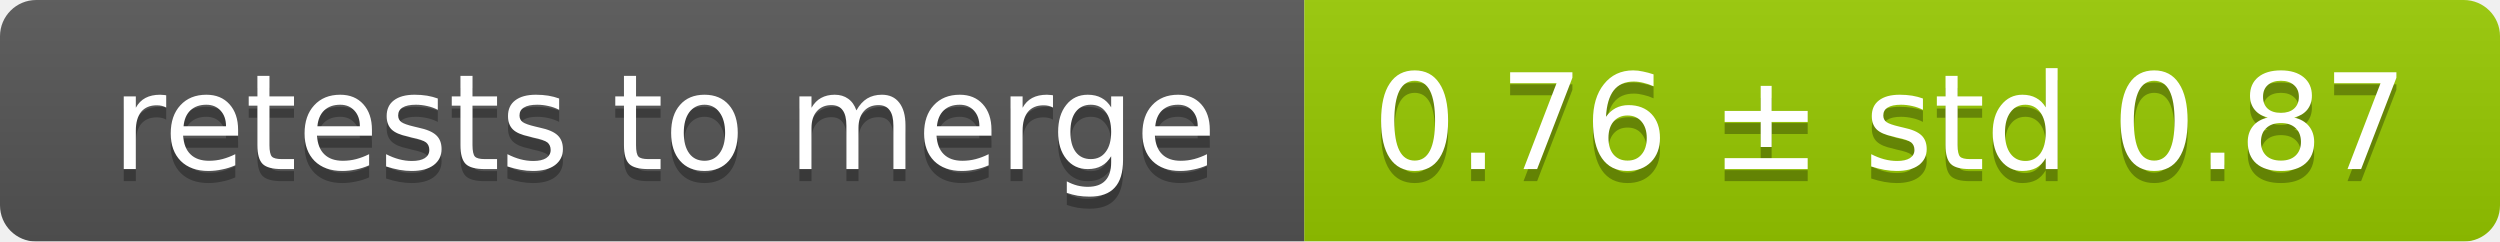
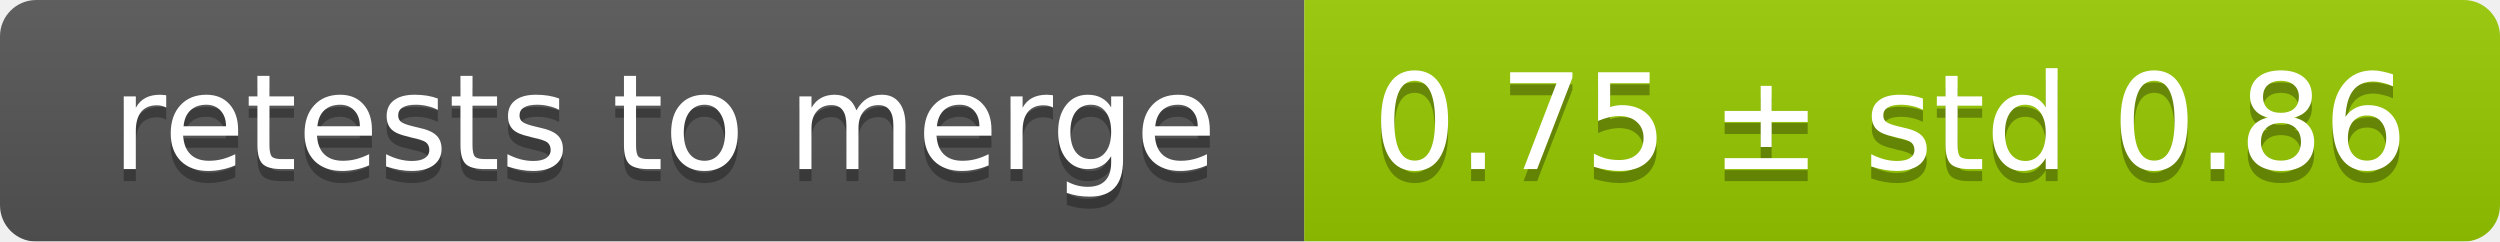
<svg xmlns="http://www.w3.org/2000/svg" width="207" height="20">
  <linearGradient id="smooth" x2="0" y2="100%">
    <stop offset="0" stop-color="#bbb" stop-opacity=".1" />
    <stop offset="1" stop-opacity=".1" />
  </linearGradient>
  <mask id="round">
    <rect width="207" height="20" rx="3" fill="#fff" />
  </mask>
  <g mask="url(#round)">
    <rect width="108" height="20" fill="#555" />
    <rect x="108" width="99" height="20" fill="#97ca00" />
    <rect width="207" height="20" fill="url(#smooth)" />
  </g>
  <g fill="#fff" text-anchor="middle" font-family="DejaVu Sans,Verdana,Geneva,sans-serif" font-size="11">
    <text x="55" y="15" fill="#010101" fill-opacity=".3">retests to merge</text>
    <text x="55" y="14">retests to merge</text>
-     <text x="156.5" y="15" fill="#010101" fill-opacity=".3">0.76 ± std 0.87</text>
-     <text x="156.5" y="14">0.76 ± std 0.87</text>
+     <text x="156.5" y="15" fill="#010101" fill-opacity=".3">0.75 ± std 0.86</text>
+     <text x="156.5" y="14">0.75 ± std 0.86</text>
  </g>
</svg>
